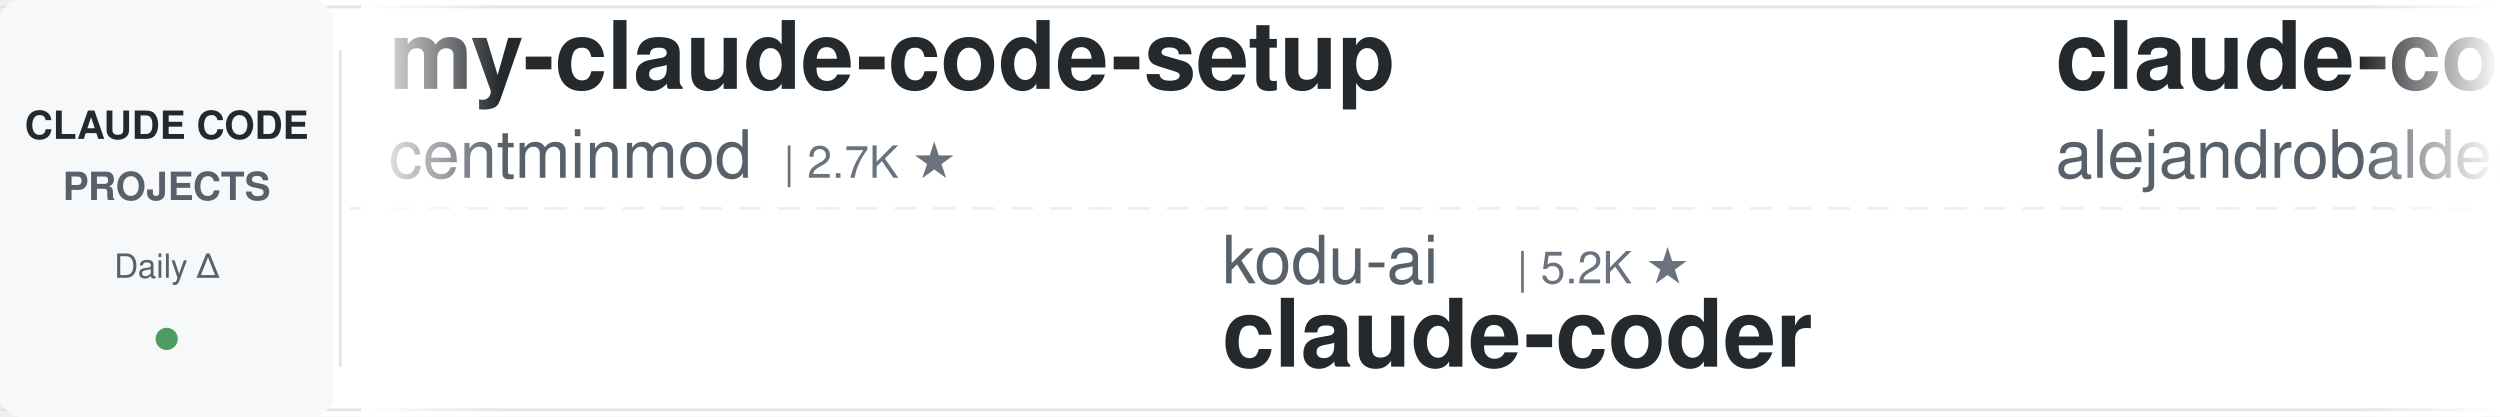
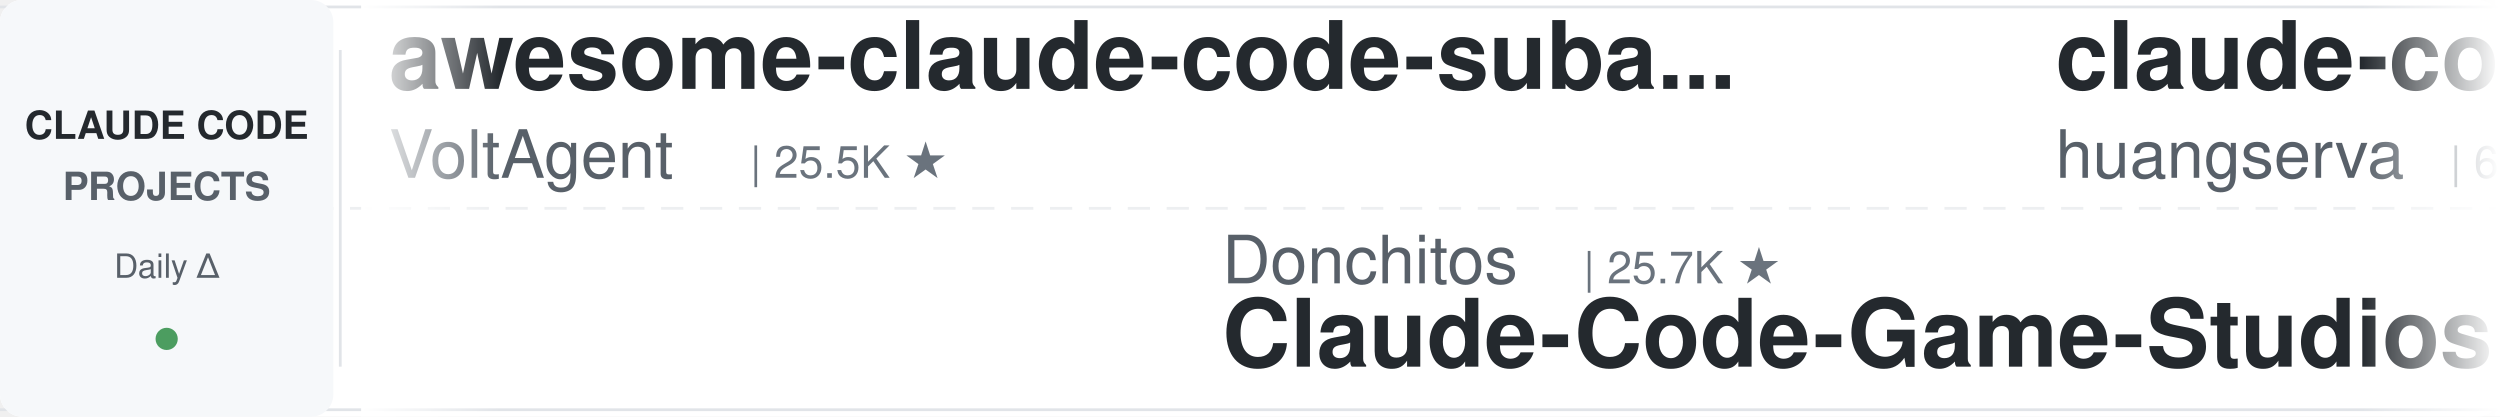
<svg xmlns="http://www.w3.org/2000/svg" width="900" height="150">
  <defs>
    <linearGradient id="leftFade" x1="0%" y1="0%" x2="100%" y2="0%">
      <stop offset="0%" style="stop-color:#ffffff;stop-opacity:1" />
      <stop offset="100%" style="stop-color:#ffffff;stop-opacity:0" />
    </linearGradient>
    <linearGradient id="rightFade" x1="0%" y1="0%" x2="100%" y2="0%">
      <stop offset="0%" style="stop-color:#ffffff;stop-opacity:0" />
      <stop offset="100%" style="stop-color:#ffffff;stop-opacity:1" />
    </linearGradient>
  </defs>
  <rect width="900" height="150" fill="#ffffff" rx="8" />
  <rect x="0" y="2" width="900" height="1" fill="#e1e4e8" />
  <rect x="0" y="147" width="900" height="1" fill="#e1e4e8" />
  <line x1="0" y1="75" x2="900" y2="75" stroke="#e1e4e8" stroke-width="1" stroke-dasharray="8 6" opacity="0.6" />
  <rect x="0" y="0" width="120" height="150" fill="#f6f8fa" rx="8" />
  <text x="60" y="50" font-family="-apple-system, BlinkMacSystemFont, 'Segoe UI', Helvetica, Arial, sans-serif" font-size="14" font-weight="600" fill="#24292e" text-anchor="middle">CLAUDE CODE</text>
  <text x="60" y="72" font-family="-apple-system, BlinkMacSystemFont, 'Segoe UI', Helvetica, Arial, sans-serif" font-size="14" font-weight="600" fill="#586069" text-anchor="middle">PROJECTS</text>
  <text x="60" y="100" font-family="-apple-system, BlinkMacSystemFont, 'Segoe UI', Helvetica, Arial, sans-serif" font-size="12" font-weight="500" fill="#586069" text-anchor="middle">Daily Δ</text>
  <circle cx="60" cy="122" r="4" fill="#22863a" opacity="0.8" />
  <rect x="122" y="18" width="1" height="114" fill="#e1e4e8" />
  <clipPath id="tickerClip">
    <rect x="130" y="0" width="770" height="150" />
  </clipPath>
  <g clip-path="url(#tickerClip)">
    <g id="tickerItems">
      <animateTransform attributeName="transform" attributeType="XML" type="translate" from="0 0" to="-3000 0" dur="54s" repeatCount="indefinite" />
      <g transform="translate(0, 0)">
-         <text x="140" y="32" font-family="-apple-system, BlinkMacSystemFont, 'Segoe UI', Helvetica, Arial, sans-serif" font-size="34" font-weight="600" fill="#24292e">my-claude-code-setup</text>
-         <text x="140" y="64" font-family="-apple-system, BlinkMacSystemFont, 'Segoe UI', Helvetica, Arial, sans-serif" font-size="24" font-weight="400" fill="#586069">centminmod</text>
-         <text x="282" y="64" font-family="-apple-system, BlinkMacSystemFont, 'Segoe UI', Helvetica, Arial, sans-serif" font-size="16" font-weight="500" fill="#6a737d">| 2.7K ★</text>
+         <text x="140" y="32" font-family="-apple-system, BlinkMacSystemFont, 'Segoe UI', Helvetica, Arial, sans-serif" font-size="34" font-weight="600" fill="#24292e">awesome-claude-code-suba...</text>
+         <text x="140" y="64" font-family="-apple-system, BlinkMacSystemFont, 'Segoe UI', Helvetica, Arial, sans-serif" font-size="24" font-weight="400" fill="#586069">VoltAgent</text>
+         <text x="270" y="64" font-family="-apple-system, BlinkMacSystemFont, 'Segoe UI', Helvetica, Arial, sans-serif" font-size="16" font-weight="500" fill="#6a737d">| 25.5K ★</text>
      </g>
      <g transform="translate(300, 0)">
-         <text x="140" y="102" font-family="-apple-system, BlinkMacSystemFont, 'Segoe UI', Helvetica, Arial, sans-serif" font-size="24" font-weight="400" fill="#586069">kodu-ai</text>
-         <text x="246" y="102" font-family="-apple-system, BlinkMacSystemFont, 'Segoe UI', Helvetica, Arial, sans-serif" font-size="16" font-weight="500" fill="#6a737d">| 5.2K ★</text>
-         <text x="140" y="132" font-family="-apple-system, BlinkMacSystemFont, 'Segoe UI', Helvetica, Arial, sans-serif" font-size="34" font-weight="600" fill="#24292e">claude-coder</text>
+         <text x="140" y="102" font-family="-apple-system, BlinkMacSystemFont, 'Segoe UI', Helvetica, Arial, sans-serif" font-size="24" font-weight="400" fill="#586069">Donchitos</text>
+         <text x="270" y="102" font-family="-apple-system, BlinkMacSystemFont, 'Segoe UI', Helvetica, Arial, sans-serif" font-size="16" font-weight="500" fill="#6a737d">| 25.7K ★</text>
+         <text x="140" y="132" font-family="-apple-system, BlinkMacSystemFont, 'Segoe UI', Helvetica, Arial, sans-serif" font-size="34" font-weight="600" fill="#24292e">Claude-Code-Game-Studios</text>
      </g>
      <g transform="translate(600, 0)">
-         <text x="140" y="32" font-family="-apple-system, BlinkMacSystemFont, 'Segoe UI', Helvetica, Arial, sans-serif" font-size="34" font-weight="600" fill="#24292e">claude-code-from-source</text>
-         <text x="140" y="64" font-family="-apple-system, BlinkMacSystemFont, 'Segoe UI', Helvetica, Arial, sans-serif" font-size="24" font-weight="400" fill="#586069">alejandrobalderas</text>
-         <text x="366" y="64" font-family="-apple-system, BlinkMacSystemFont, 'Segoe UI', Helvetica, Arial, sans-serif" font-size="16" font-weight="500" fill="#6a737d">| 3.0K ★</text>
+         <text x="140" y="32" font-family="-apple-system, BlinkMacSystemFont, 'Segoe UI', Helvetica, Arial, sans-serif" font-size="34" font-weight="600" fill="#24292e">claude-code-cli</text>
+         <text x="140" y="64" font-family="-apple-system, BlinkMacSystemFont, 'Segoe UI', Helvetica, Arial, sans-serif" font-size="24" font-weight="400" fill="#586069">huangserva</text>
+         <text x="282" y="64" font-family="-apple-system, BlinkMacSystemFont, 'Segoe UI', Helvetica, Arial, sans-serif" font-size="16" font-weight="500" fill="#6a737d">| 630 ★</text>
      </g>
      <g transform="translate(900, 0)">
-         <text x="140" y="102" font-family="-apple-system, BlinkMacSystemFont, 'Segoe UI', Helvetica, Arial, sans-serif" font-size="24" font-weight="400" fill="#586069">repowise-dev</text>
-         <text x="306" y="102" font-family="-apple-system, BlinkMacSystemFont, 'Segoe UI', Helvetica, Arial, sans-serif" font-size="16" font-weight="500" fill="#6a737d">| 1.2K ★</text>
-         <text x="140" y="132" font-family="-apple-system, BlinkMacSystemFont, 'Segoe UI', Helvetica, Arial, sans-serif" font-size="34" font-weight="600" fill="#24292e">claude-code-prompts</text>
+         <text x="140" y="102" font-family="-apple-system, BlinkMacSystemFont, 'Segoe UI', Helvetica, Arial, sans-serif" font-size="24" font-weight="400" fill="#586069">nicedreamzapp</text>
+         <text x="318" y="102" font-family="-apple-system, BlinkMacSystemFont, 'Segoe UI', Helvetica, Arial, sans-serif" font-size="16" font-weight="500" fill="#6a737d">| 3.3K ★</text>
+         <text x="140" y="132" font-family="-apple-system, BlinkMacSystemFont, 'Segoe UI', Helvetica, Arial, sans-serif" font-size="34" font-weight="600" fill="#24292e">claude-code-local</text>
      </g>
      <g transform="translate(1200, 0)">
-         <text x="140" y="32" font-family="-apple-system, BlinkMacSystemFont, 'Segoe UI', Helvetica, Arial, sans-serif" font-size="34" font-weight="600" fill="#24292e">Open-ClaudeCode</text>
-         <text x="140" y="64" font-family="-apple-system, BlinkMacSystemFont, 'Segoe UI', Helvetica, Arial, sans-serif" font-size="24" font-weight="400" fill="#586069">LING71671</text>
-         <text x="270" y="64" font-family="-apple-system, BlinkMacSystemFont, 'Segoe UI', Helvetica, Arial, sans-serif" font-size="16" font-weight="500" fill="#6a737d">| 962 ★</text>
-       </g>
-       <g transform="translate(1500, 0)">
-         <text x="140" y="102" font-family="-apple-system, BlinkMacSystemFont, 'Segoe UI', Helvetica, Arial, sans-serif" font-size="24" font-weight="400" fill="#586069">fuergaosi233</text>
-         <text x="306" y="102" font-family="-apple-system, BlinkMacSystemFont, 'Segoe UI', Helvetica, Arial, sans-serif" font-size="16" font-weight="500" fill="#6a737d">| 2.8K ★</text>
-         <text x="140" y="132" font-family="-apple-system, BlinkMacSystemFont, 'Segoe UI', Helvetica, Arial, sans-serif" font-size="34" font-weight="600" fill="#24292e">claude-code-proxy</text>
-       </g>
-       <g transform="translate(1800, 0)">
-         <text x="140" y="32" font-family="-apple-system, BlinkMacSystemFont, 'Segoe UI', Helvetica, Arial, sans-serif" font-size="34" font-weight="600" fill="#24292e">claude-code-hooks-master...</text>
-         <text x="140" y="64" font-family="-apple-system, BlinkMacSystemFont, 'Segoe UI', Helvetica, Arial, sans-serif" font-size="24" font-weight="400" fill="#586069">disler</text>
-         <text x="234" y="64" font-family="-apple-system, BlinkMacSystemFont, 'Segoe UI', Helvetica, Arial, sans-serif" font-size="16" font-weight="500" fill="#6a737d">| 3.9K ★</text>
-       </g>
-       <g transform="translate(2100, 0)">
-         <text x="140" y="102" font-family="-apple-system, BlinkMacSystemFont, 'Segoe UI', Helvetica, Arial, sans-serif" font-size="24" font-weight="400" fill="#586069">Yeachan-Heo</text>
-         <text x="294" y="102" font-family="-apple-system, BlinkMacSystemFont, 'Segoe UI', Helvetica, Arial, sans-serif" font-size="16" font-weight="500" fill="#6a737d">| 39.6K ★</text>
-         <text x="140" y="132" font-family="-apple-system, BlinkMacSystemFont, 'Segoe UI', Helvetica, Arial, sans-serif" font-size="34" font-weight="600" fill="#24292e">oh-my-claudecode</text>
-       </g>
-       <g transform="translate(2400, 0)">
        <text x="140" y="32" font-family="-apple-system, BlinkMacSystemFont, 'Segoe UI', Helvetica, Arial, sans-serif" font-size="34" font-weight="600" fill="#24292e">claude-code-engineering</text>
        <text x="140" y="64" font-family="-apple-system, BlinkMacSystemFont, 'Segoe UI', Helvetica, Arial, sans-serif" font-size="24" font-weight="400" fill="#586069">huangjia2019</text>
        <text x="306" y="64" font-family="-apple-system, BlinkMacSystemFont, 'Segoe UI', Helvetica, Arial, sans-serif" font-size="16" font-weight="500" fill="#6a737d">| 1.1K ★</text>
      </g>
+       <g transform="translate(1500, 0)">
+         <text x="140" y="102" font-family="-apple-system, BlinkMacSystemFont, 'Segoe UI', Helvetica, Arial, sans-serif" font-size="24" font-weight="400" fill="#586069">diet103</text>
+         <text x="246" y="102" font-family="-apple-system, BlinkMacSystemFont, 'Segoe UI', Helvetica, Arial, sans-serif" font-size="16" font-weight="500" fill="#6a737d">| 10.0K ★</text>
+         <text x="140" y="132" font-family="-apple-system, BlinkMacSystemFont, 'Segoe UI', Helvetica, Arial, sans-serif" font-size="34" font-weight="600" fill="#24292e">claude-code-infrastructu...</text>
+       </g>
+       <g transform="translate(1800, 0)">
+         <text x="140" y="32" font-family="-apple-system, BlinkMacSystemFont, 'Segoe UI', Helvetica, Arial, sans-serif" font-size="34" font-weight="600" fill="#24292e">Auto-claude-code-researc...</text>
+         <text x="140" y="64" font-family="-apple-system, BlinkMacSystemFont, 'Segoe UI', Helvetica, Arial, sans-serif" font-size="24" font-weight="400" fill="#586069">wanshuiyin</text>
+         <text x="282" y="64" font-family="-apple-system, BlinkMacSystemFont, 'Segoe UI', Helvetica, Arial, sans-serif" font-size="16" font-weight="500" fill="#6a737d">| 17.0K ★</text>
+       </g>
+       <g transform="translate(2100, 0)">
+         <text x="140" y="102" font-family="-apple-system, BlinkMacSystemFont, 'Segoe UI', Helvetica, Arial, sans-serif" font-size="24" font-weight="400" fill="#586069">ccplugins</text>
+         <text x="270" y="102" font-family="-apple-system, BlinkMacSystemFont, 'Segoe UI', Helvetica, Arial, sans-serif" font-size="16" font-weight="500" fill="#6a737d">| 966 ★</text>
+         <text x="140" y="132" font-family="-apple-system, BlinkMacSystemFont, 'Segoe UI', Helvetica, Arial, sans-serif" font-size="34" font-weight="600" fill="#24292e">awesome-claude-code-plug...</text>
+       </g>
+       <g transform="translate(2400, 0)">
+         <text x="140" y="32" font-family="-apple-system, BlinkMacSystemFont, 'Segoe UI', Helvetica, Arial, sans-serif" font-size="34" font-weight="600" fill="#24292e">claude-code-proxy</text>
+         <text x="140" y="64" font-family="-apple-system, BlinkMacSystemFont, 'Segoe UI', Helvetica, Arial, sans-serif" font-size="24" font-weight="400" fill="#586069">1rgs</text>
+         <text x="210" y="64" font-family="-apple-system, BlinkMacSystemFont, 'Segoe UI', Helvetica, Arial, sans-serif" font-size="16" font-weight="500" fill="#6a737d">| 3.8K ★</text>
+       </g>
      <g transform="translate(2700, 0)">
-         <text x="140" y="102" font-family="-apple-system, BlinkMacSystemFont, 'Segoe UI', Helvetica, Arial, sans-serif" font-size="24" font-weight="400" fill="#586069">Yuyz0112</text>
-         <text x="258" y="102" font-family="-apple-system, BlinkMacSystemFont, 'Segoe UI', Helvetica, Arial, sans-serif" font-size="16" font-weight="500" fill="#6a737d">| 2.4K ★</text>
-         <text x="140" y="132" font-family="-apple-system, BlinkMacSystemFont, 'Segoe UI', Helvetica, Arial, sans-serif" font-size="34" font-weight="600" fill="#24292e">claude-code-reverse</text>
+         <text x="140" y="102" font-family="-apple-system, BlinkMacSystemFont, 'Segoe UI', Helvetica, Arial, sans-serif" font-size="24" font-weight="400" fill="#586069">AprilNEA</text>
+         <text x="258" y="102" font-family="-apple-system, BlinkMacSystemFont, 'Segoe UI', Helvetica, Arial, sans-serif" font-size="16" font-weight="500" fill="#6a737d">| 393 ★</text>
+         <text x="140" y="132" font-family="-apple-system, BlinkMacSystemFont, 'Segoe UI', Helvetica, Arial, sans-serif" font-size="34" font-weight="600" fill="#24292e">claude-code-source</text>
      </g>
      <g transform="translate(3000, 0)">
-         <text x="140" y="32" font-family="-apple-system, BlinkMacSystemFont, 'Segoe UI', Helvetica, Arial, sans-serif" font-size="34" font-weight="600" fill="#24292e">my-claude-code-setup</text>
-         <text x="140" y="64" font-family="-apple-system, BlinkMacSystemFont, 'Segoe UI', Helvetica, Arial, sans-serif" font-size="24" font-weight="400" fill="#586069">centminmod</text>
-         <text x="282" y="64" font-family="-apple-system, BlinkMacSystemFont, 'Segoe UI', Helvetica, Arial, sans-serif" font-size="16" font-weight="500" fill="#6a737d">| 2.7K ★</text>
+         <text x="140" y="32" font-family="-apple-system, BlinkMacSystemFont, 'Segoe UI', Helvetica, Arial, sans-serif" font-size="34" font-weight="600" fill="#24292e">awesome-claude-code-suba...</text>
+         <text x="140" y="64" font-family="-apple-system, BlinkMacSystemFont, 'Segoe UI', Helvetica, Arial, sans-serif" font-size="24" font-weight="400" fill="#586069">VoltAgent</text>
+         <text x="270" y="64" font-family="-apple-system, BlinkMacSystemFont, 'Segoe UI', Helvetica, Arial, sans-serif" font-size="16" font-weight="500" fill="#6a737d">| 25.5K ★</text>
      </g>
      <g transform="translate(3300, 0)">
-         <text x="140" y="102" font-family="-apple-system, BlinkMacSystemFont, 'Segoe UI', Helvetica, Arial, sans-serif" font-size="24" font-weight="400" fill="#586069">kodu-ai</text>
-         <text x="246" y="102" font-family="-apple-system, BlinkMacSystemFont, 'Segoe UI', Helvetica, Arial, sans-serif" font-size="16" font-weight="500" fill="#6a737d">| 5.2K ★</text>
-         <text x="140" y="132" font-family="-apple-system, BlinkMacSystemFont, 'Segoe UI', Helvetica, Arial, sans-serif" font-size="34" font-weight="600" fill="#24292e">claude-coder</text>
+         <text x="140" y="102" font-family="-apple-system, BlinkMacSystemFont, 'Segoe UI', Helvetica, Arial, sans-serif" font-size="24" font-weight="400" fill="#586069">Donchitos</text>
+         <text x="270" y="102" font-family="-apple-system, BlinkMacSystemFont, 'Segoe UI', Helvetica, Arial, sans-serif" font-size="16" font-weight="500" fill="#6a737d">| 25.7K ★</text>
+         <text x="140" y="132" font-family="-apple-system, BlinkMacSystemFont, 'Segoe UI', Helvetica, Arial, sans-serif" font-size="34" font-weight="600" fill="#24292e">Claude-Code-Game-Studios</text>
      </g>
      <g transform="translate(3600, 0)">
-         <text x="140" y="32" font-family="-apple-system, BlinkMacSystemFont, 'Segoe UI', Helvetica, Arial, sans-serif" font-size="34" font-weight="600" fill="#24292e">claude-code-from-source</text>
-         <text x="140" y="64" font-family="-apple-system, BlinkMacSystemFont, 'Segoe UI', Helvetica, Arial, sans-serif" font-size="24" font-weight="400" fill="#586069">alejandrobalderas</text>
-         <text x="366" y="64" font-family="-apple-system, BlinkMacSystemFont, 'Segoe UI', Helvetica, Arial, sans-serif" font-size="16" font-weight="500" fill="#6a737d">| 3.0K ★</text>
+         <text x="140" y="32" font-family="-apple-system, BlinkMacSystemFont, 'Segoe UI', Helvetica, Arial, sans-serif" font-size="34" font-weight="600" fill="#24292e">claude-code-cli</text>
+         <text x="140" y="64" font-family="-apple-system, BlinkMacSystemFont, 'Segoe UI', Helvetica, Arial, sans-serif" font-size="24" font-weight="400" fill="#586069">huangserva</text>
+         <text x="282" y="64" font-family="-apple-system, BlinkMacSystemFont, 'Segoe UI', Helvetica, Arial, sans-serif" font-size="16" font-weight="500" fill="#6a737d">| 630 ★</text>
      </g>
      <g transform="translate(3900, 0)">
-         <text x="140" y="102" font-family="-apple-system, BlinkMacSystemFont, 'Segoe UI', Helvetica, Arial, sans-serif" font-size="24" font-weight="400" fill="#586069">repowise-dev</text>
-         <text x="306" y="102" font-family="-apple-system, BlinkMacSystemFont, 'Segoe UI', Helvetica, Arial, sans-serif" font-size="16" font-weight="500" fill="#6a737d">| 1.2K ★</text>
-         <text x="140" y="132" font-family="-apple-system, BlinkMacSystemFont, 'Segoe UI', Helvetica, Arial, sans-serif" font-size="34" font-weight="600" fill="#24292e">claude-code-prompts</text>
+         <text x="140" y="102" font-family="-apple-system, BlinkMacSystemFont, 'Segoe UI', Helvetica, Arial, sans-serif" font-size="24" font-weight="400" fill="#586069">nicedreamzapp</text>
+         <text x="318" y="102" font-family="-apple-system, BlinkMacSystemFont, 'Segoe UI', Helvetica, Arial, sans-serif" font-size="16" font-weight="500" fill="#6a737d">| 3.3K ★</text>
+         <text x="140" y="132" font-family="-apple-system, BlinkMacSystemFont, 'Segoe UI', Helvetica, Arial, sans-serif" font-size="34" font-weight="600" fill="#24292e">claude-code-local</text>
      </g>
    </g>
  </g>
  <rect x="130" y="0" width="50" height="150" fill="url(#leftFade)" />
  <rect x="850" y="0" width="50" height="150" fill="url(#rightFade)" />
</svg>
